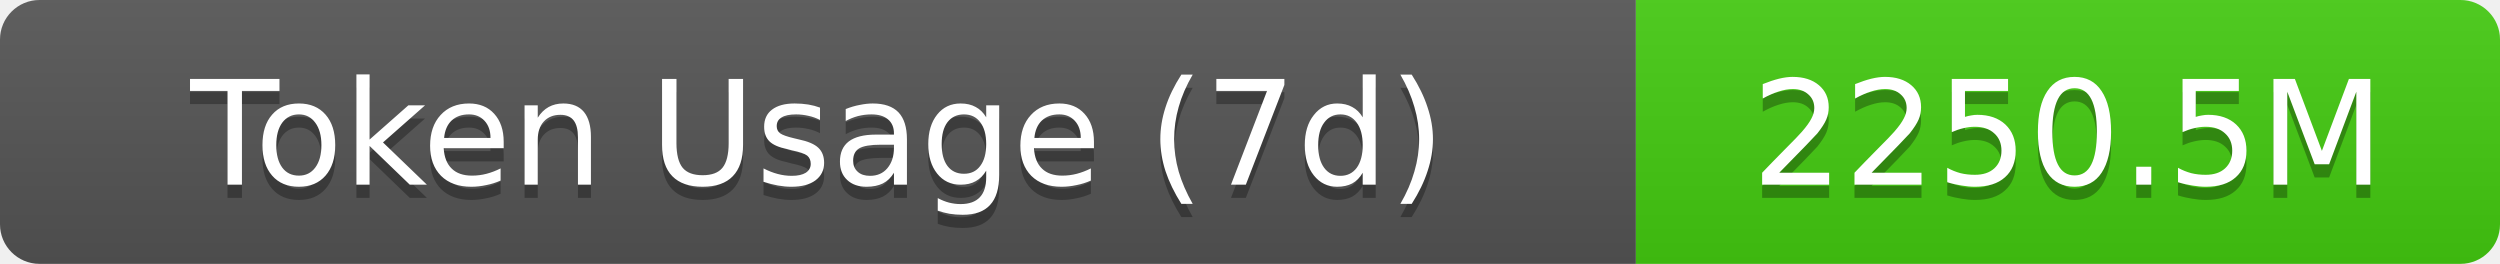
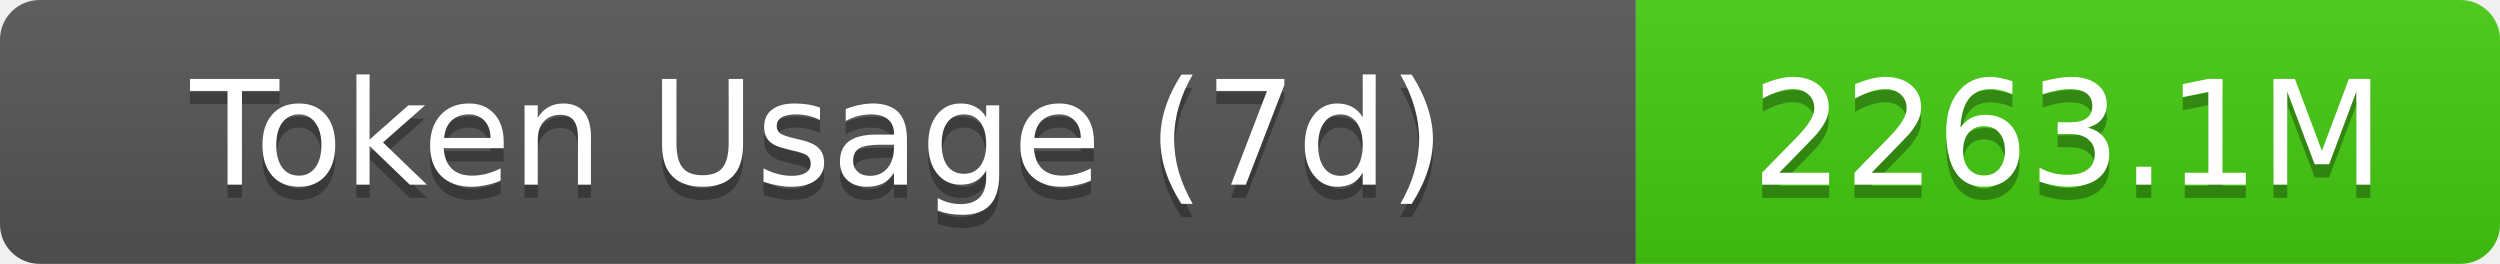
- <svg xmlns="http://www.w3.org/2000/svg" width="189.5" height="20" role="img" aria-label="Token Usage (7d): 2250.5M">
+ <svg xmlns="http://www.w3.org/2000/svg" width="189.5" height="20" role="img" aria-label="Token Usage (7d): 2263.1M">
  <linearGradient id="s" x2="0" y2="100%">
    <stop offset="0" stop-color="#bbb" stop-opacity=".1" />
    <stop offset="1" stop-opacity=".1" />
  </linearGradient>
  <clipPath id="r">
    <rect width="189.5" height="20" rx="3" fill="#fff" />
  </clipPath>
  <g clip-path="url(#r)">
    <rect width="124" height="20" fill="#555" />
    <rect x="124" width="65.5" height="20" fill="#4c1" />
    <rect width="189.5" height="20" fill="url(#s)" />
  </g>
  <g fill="#fff" text-anchor="middle" font-family="Verdana,Geneva,DejaVu Sans,sans-serif" text-rendering="geometricPrecision" font-size="11">
    <text aria-hidden="true" x="62" y="15" fill="#010101" fill-opacity=".3">Token Usage (7d)</text>
    <text x="62" y="14">Token Usage (7d)</text>
-     <text aria-hidden="true" x="156.75" y="15" fill="#010101" fill-opacity=".3">2250.5M</text>
-     <text x="156.75" y="14">2250.5M</text>
+     <text aria-hidden="true" x="156.75" y="15" fill="#010101" fill-opacity=".3">2263.1M</text>
+     <text x="156.75" y="14">2263.1M</text>
  </g>
</svg>
